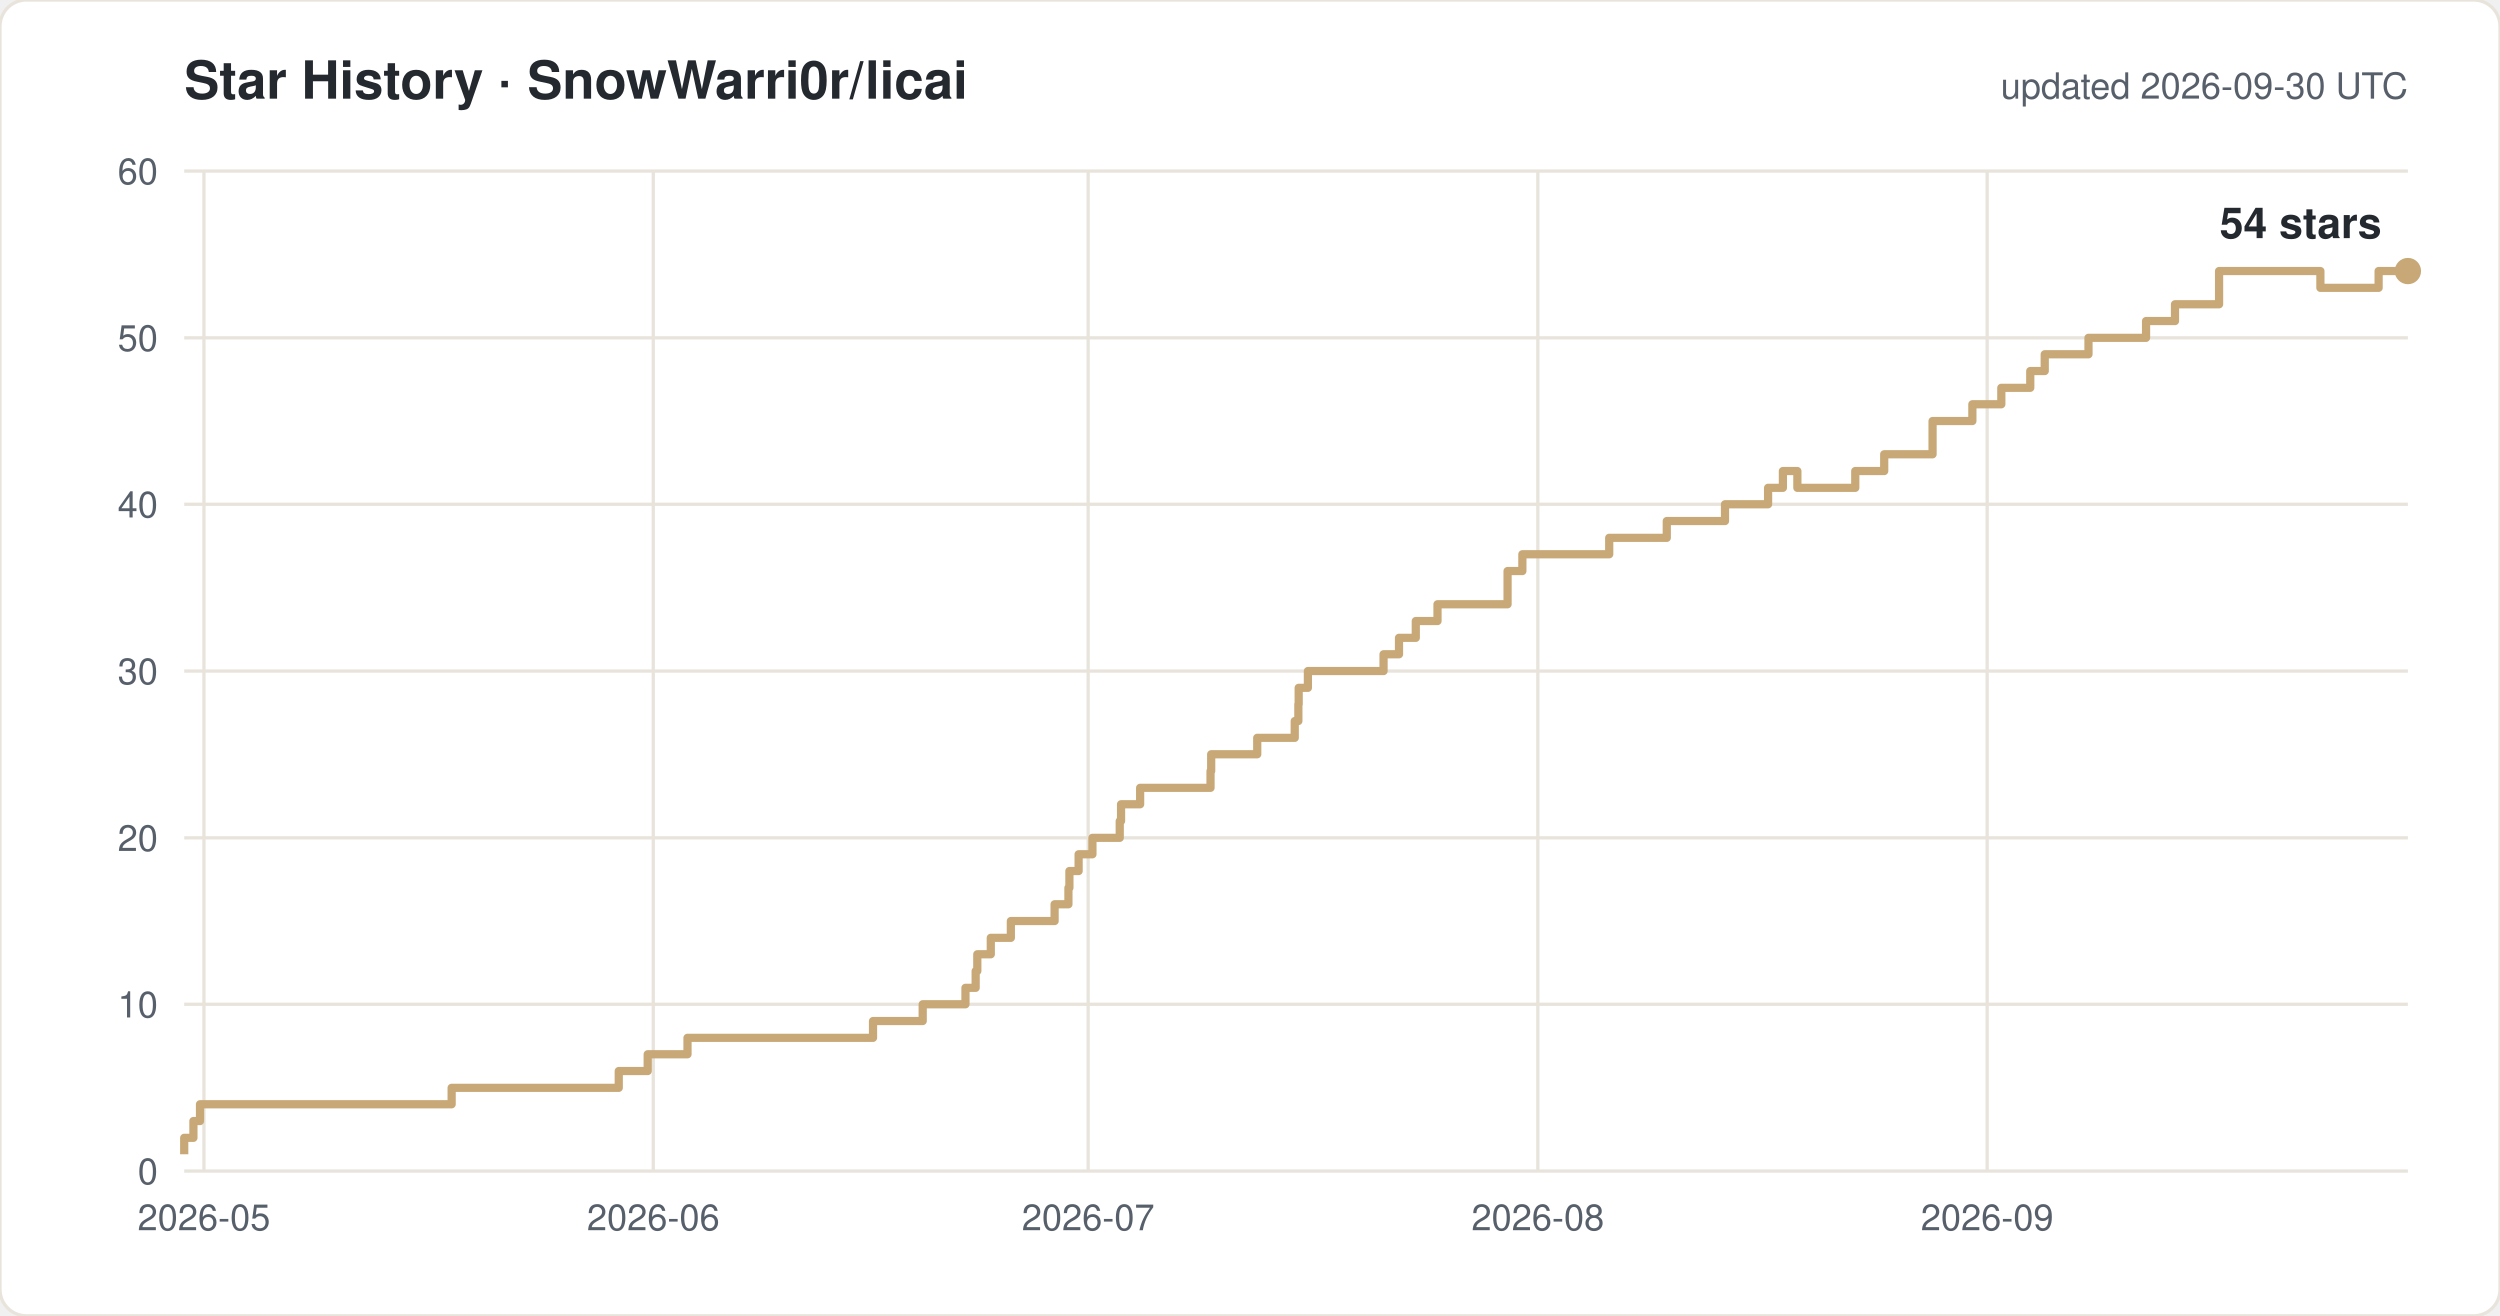
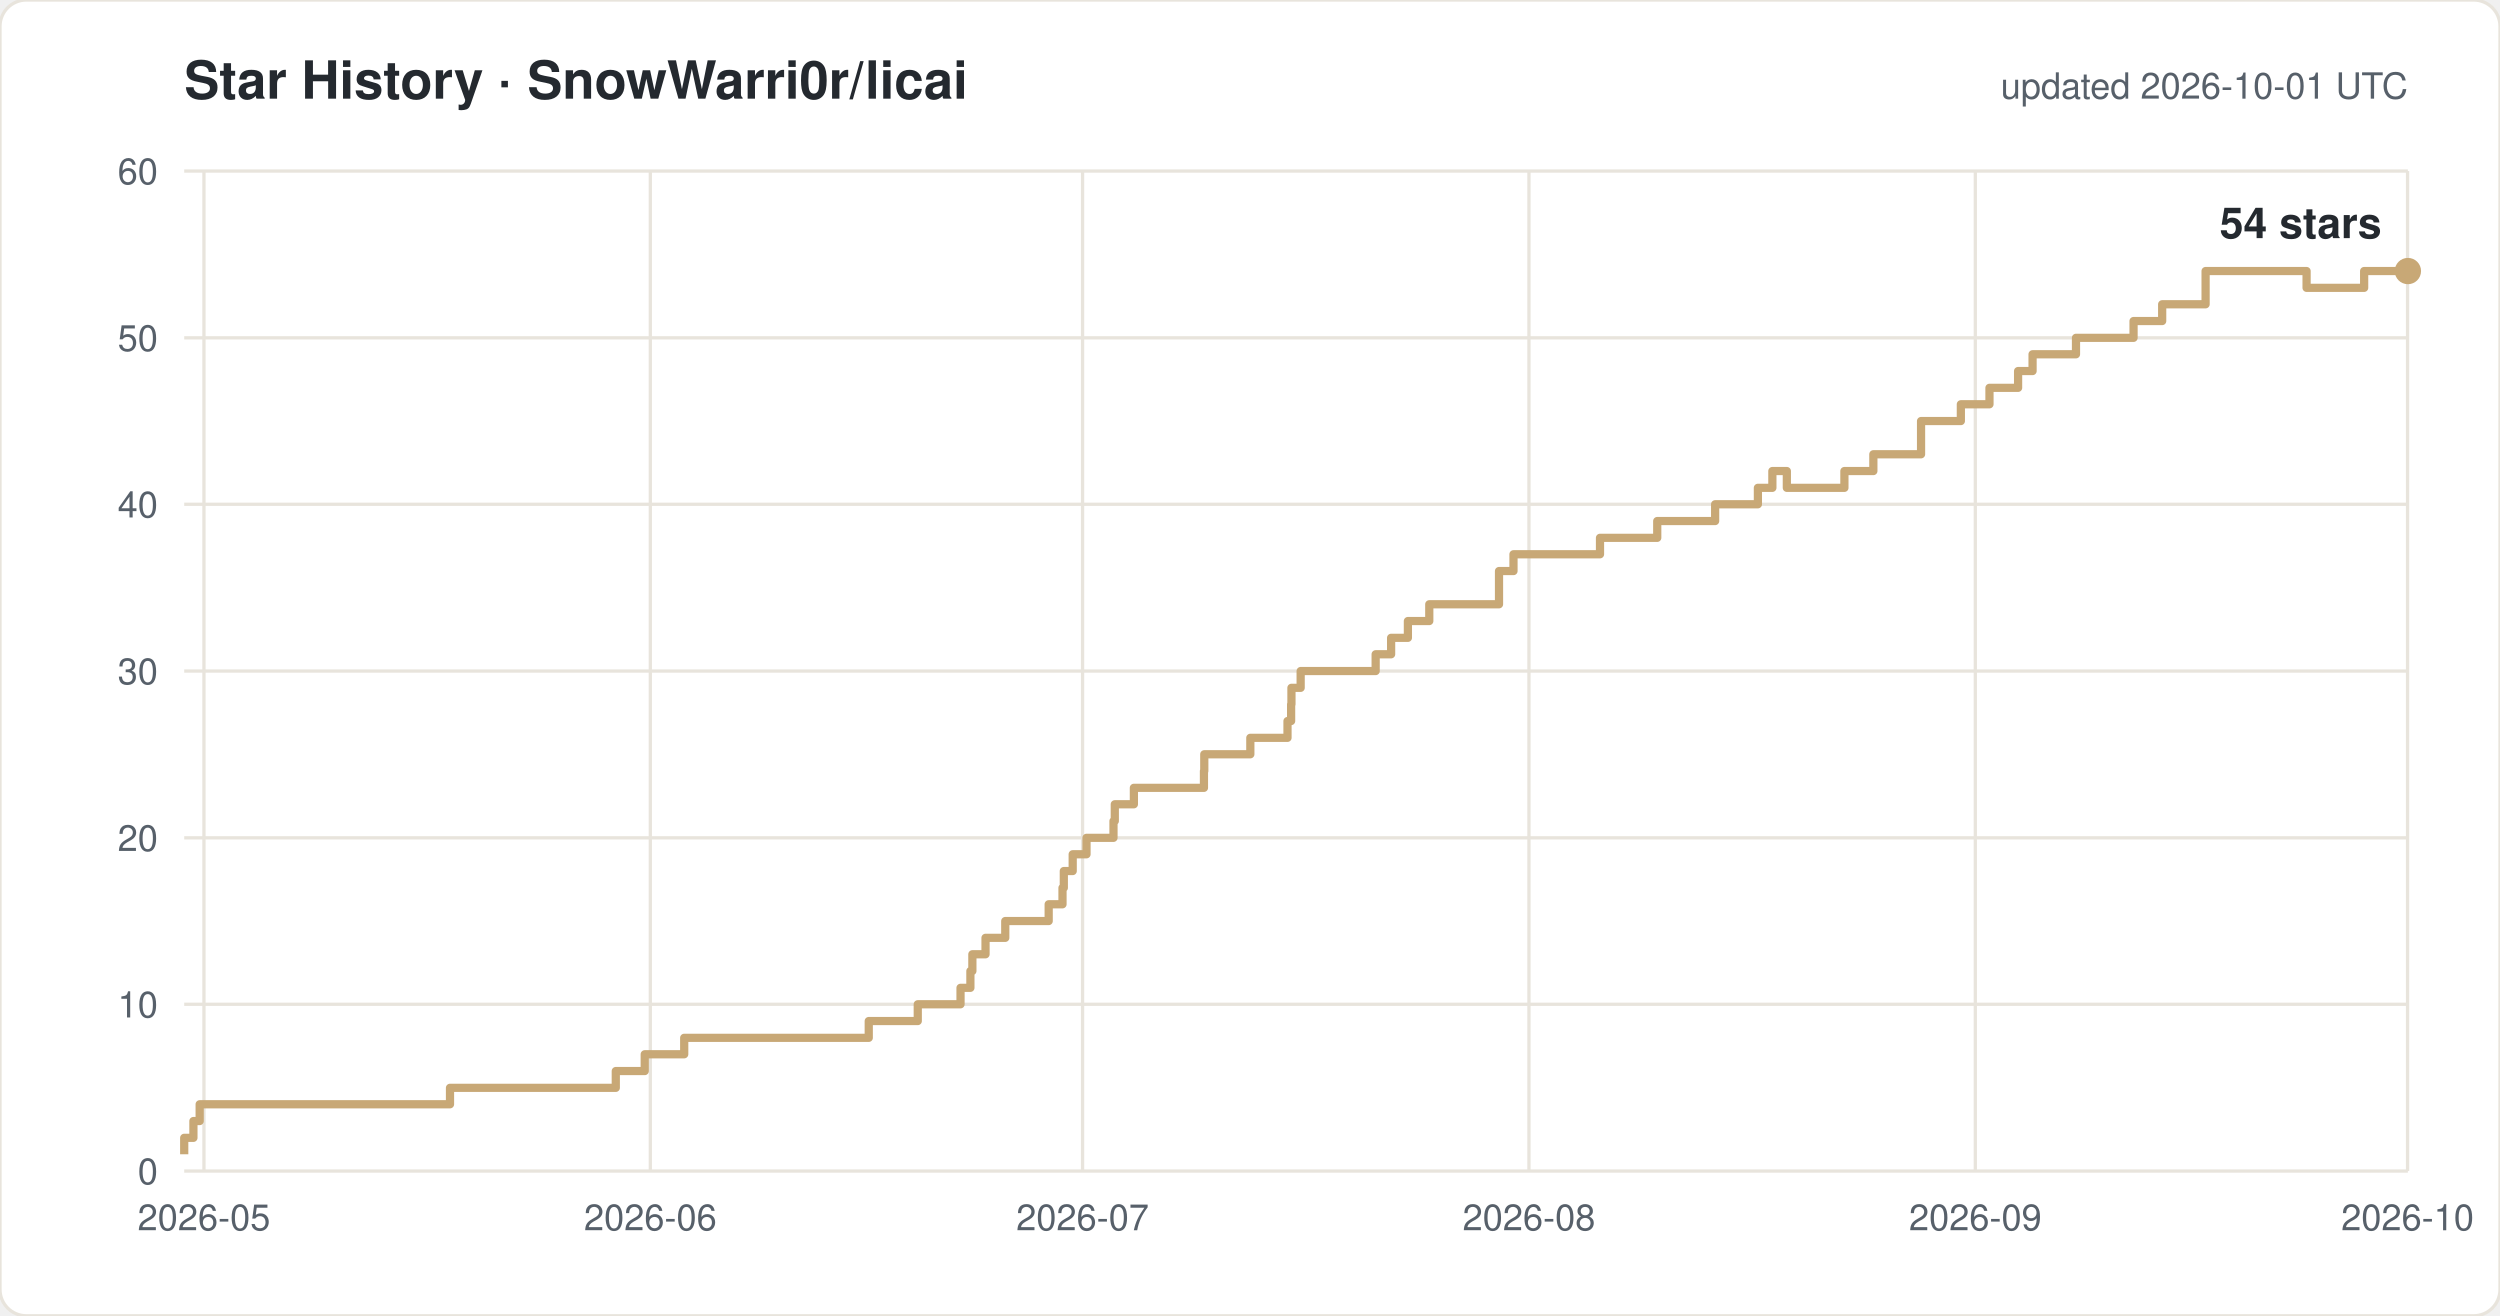
<svg xmlns="http://www.w3.org/2000/svg" width="760" height="400" viewBox="0 0 760 400" font-family="-apple-system,Segoe UI,Helvetica,Arial,sans-serif">
  <rect width="760" height="400" rx="8" fill="#ffffff" stroke="#e8e4dc" />
  <text x="56" y="30" font-size="16" font-weight="600" fill="#24292f">Star History · SnowWarri0r/licai</text>
-   <text x="732" y="30" font-size="11" fill="#57606a" text-anchor="end">updated 2026-09-30 UTC</text>
+   <text x="732" y="30" font-size="11" fill="#57606a" text-anchor="end">updated 2026-10-01 UTC</text>
  <line x1="56" y1="356.0" x2="732" y2="356.0" stroke="#e8e4dc" />
  <text x="48" y="360.0" font-size="11" fill="#57606a" text-anchor="end">0</text>
  <line x1="56" y1="305.3" x2="732" y2="305.3" stroke="#e8e4dc" />
  <text x="48" y="309.3" font-size="11" fill="#57606a" text-anchor="end">10</text>
  <line x1="56" y1="254.7" x2="732" y2="254.7" stroke="#e8e4dc" />
  <text x="48" y="258.7" font-size="11" fill="#57606a" text-anchor="end">20</text>
  <line x1="56" y1="204.0" x2="732" y2="204.0" stroke="#e8e4dc" />
  <text x="48" y="208.0" font-size="11" fill="#57606a" text-anchor="end">30</text>
  <line x1="56" y1="153.3" x2="732" y2="153.3" stroke="#e8e4dc" />
  <text x="48" y="157.3" font-size="11" fill="#57606a" text-anchor="end">40</text>
  <line x1="56" y1="102.7" x2="732" y2="102.7" stroke="#e8e4dc" />
  <text x="48" y="106.7" font-size="11" fill="#57606a" text-anchor="end">50</text>
  <line x1="56" y1="52.0" x2="732" y2="52.0" stroke="#e8e4dc" />
  <text x="48" y="56.0" font-size="11" fill="#57606a" text-anchor="end">60</text>
  <line x1="62.0" y1="52" x2="62.0" y2="356" stroke="#e8e4dc" />
  <text x="62.0" y="374" font-size="11" fill="#57606a" text-anchor="middle">2026-05</text>
-   <line x1="198.6" y1="52" x2="198.6" y2="356" stroke="#e8e4dc" />
-   <text x="198.6" y="374" font-size="11" fill="#57606a" text-anchor="middle">2026-06</text>
-   <line x1="330.8" y1="52" x2="330.8" y2="356" stroke="#e8e4dc" />
-   <text x="330.8" y="374" font-size="11" fill="#57606a" text-anchor="middle">2026-07</text>
-   <line x1="467.5" y1="52" x2="467.5" y2="356" stroke="#e8e4dc" />
-   <text x="467.5" y="374" font-size="11" fill="#57606a" text-anchor="middle">2026-08</text>
-   <line x1="604.1" y1="52" x2="604.1" y2="356" stroke="#e8e4dc" />
-   <text x="604.1" y="374" font-size="11" fill="#57606a" text-anchor="middle">2026-09</text>
-   <path d="M 56.0 350.9 H 56.0 V 345.9 H 58.8 V 340.8 H 60.8 V 335.7 H 137.3 V 330.7 H 188.1 V 325.6 H 196.9 V 320.5 H 209.0 V 315.5 H 265.4 V 310.4 H 280.5 V 305.3 H 293.5 V 300.3 H 296.6 V 295.2 H 297.1 V 290.1 H 301.2 V 285.1 H 307.3 V 280.0 H 320.6 V 274.9 H 324.8 V 269.9 H 325.1 V 264.8 H 327.9 V 259.7 H 332.1 V 254.7 H 340.4 V 249.6 H 340.8 V 244.5 H 346.6 V 239.5 H 368.0 V 234.4 H 368.2 V 229.3 H 382.2 V 224.3 H 393.6 V 219.2 H 394.7 V 214.1 H 394.8 V 209.1 H 397.6 V 204.0 H 420.6 V 198.9 H 425.3 V 193.9 H 430.4 V 188.8 H 437.0 V 183.7 H 458.3 V 173.6 H 462.8 V 168.5 H 489.2 V 163.5 H 506.7 V 158.4 H 524.4 V 153.3 H 537.5 V 148.3 H 542.0 V 143.2 H 546.4 V 148.3 H 564.0 V 143.2 H 572.8 V 138.1 H 587.5 V 128.0 H 599.6 V 122.9 H 608.4 V 117.9 H 617.2 V 112.8 H 621.6 V 107.7 H 634.9 V 102.7 H 652.4 V 97.6 H 661.2 V 92.5 H 674.6 V 82.4 H 705.4 V 87.5 H 723.1 V 82.4 H 732.0" fill="none" stroke="#c8a876" stroke-width="2.5" stroke-linejoin="round" />
+   <line x1="197.7" y1="52" x2="197.7" y2="356" stroke="#e8e4dc" />
+   <text x="197.7" y="374" font-size="11" fill="#57606a" text-anchor="middle">2026-06</text>
+   <line x1="329.1" y1="52" x2="329.1" y2="356" stroke="#e8e4dc" />
+   <text x="329.1" y="374" font-size="11" fill="#57606a" text-anchor="middle">2026-07</text>
+   <line x1="464.8" y1="52" x2="464.8" y2="356" stroke="#e8e4dc" />
+   <text x="464.8" y="374" font-size="11" fill="#57606a" text-anchor="middle">2026-08</text>
+   <line x1="600.5" y1="52" x2="600.5" y2="356" stroke="#e8e4dc" />
+   <text x="600.5" y="374" font-size="11" fill="#57606a" text-anchor="middle">2026-09</text>
+   <line x1="731.9" y1="52" x2="731.9" y2="356" stroke="#e8e4dc" />
+   <text x="731.9" y="374" font-size="11" fill="#57606a" text-anchor="middle">2026-10</text>
+   <path d="M 56.0 350.9 H 56.0 V 345.9 H 58.8 V 340.8 H 60.7 V 335.7 H 136.8 V 330.7 H 187.2 V 325.6 H 196.0 V 320.5 H 208.0 V 315.5 H 264.1 V 310.4 H 279.0 V 305.3 H 292.0 V 300.3 H 295.0 V 295.2 H 295.6 V 290.1 H 299.6 V 285.1 H 305.6 V 280.0 H 318.8 V 274.9 H 323.0 V 269.9 H 323.4 V 264.8 H 326.1 V 259.7 H 330.3 V 254.7 H 338.5 V 249.6 H 338.9 V 244.5 H 344.7 V 239.5 H 366.0 V 234.4 H 366.1 V 229.3 H 380.1 V 224.3 H 391.4 V 219.2 H 392.5 V 214.1 H 392.6 V 209.1 H 395.4 V 204.0 H 418.2 V 198.9 H 422.9 V 193.9 H 428.0 V 188.8 H 434.5 V 183.7 H 455.7 V 173.6 H 460.1 V 168.5 H 486.4 V 163.5 H 503.8 V 158.4 H 521.4 V 153.3 H 534.4 V 148.3 H 538.8 V 143.2 H 543.2 V 148.3 H 560.7 V 143.2 H 569.5 V 138.1 H 584.0 V 128.0 H 596.1 V 122.9 H 604.8 V 117.9 H 613.5 V 112.8 H 617.9 V 107.7 H 631.1 V 102.7 H 648.6 V 97.6 H 657.3 V 92.5 H 670.5 V 82.4 H 701.2 V 87.5 H 718.7 V 82.4 H 732.0" fill="none" stroke="#c8a876" stroke-width="2.5" stroke-linejoin="round" />
  <circle cx="732.0" cy="82.4" r="4" fill="#c8a876" />
  <text x="724.0" y="72.4" font-size="13" font-weight="600" fill="#24292f" text-anchor="end">54 stars</text>
</svg>
